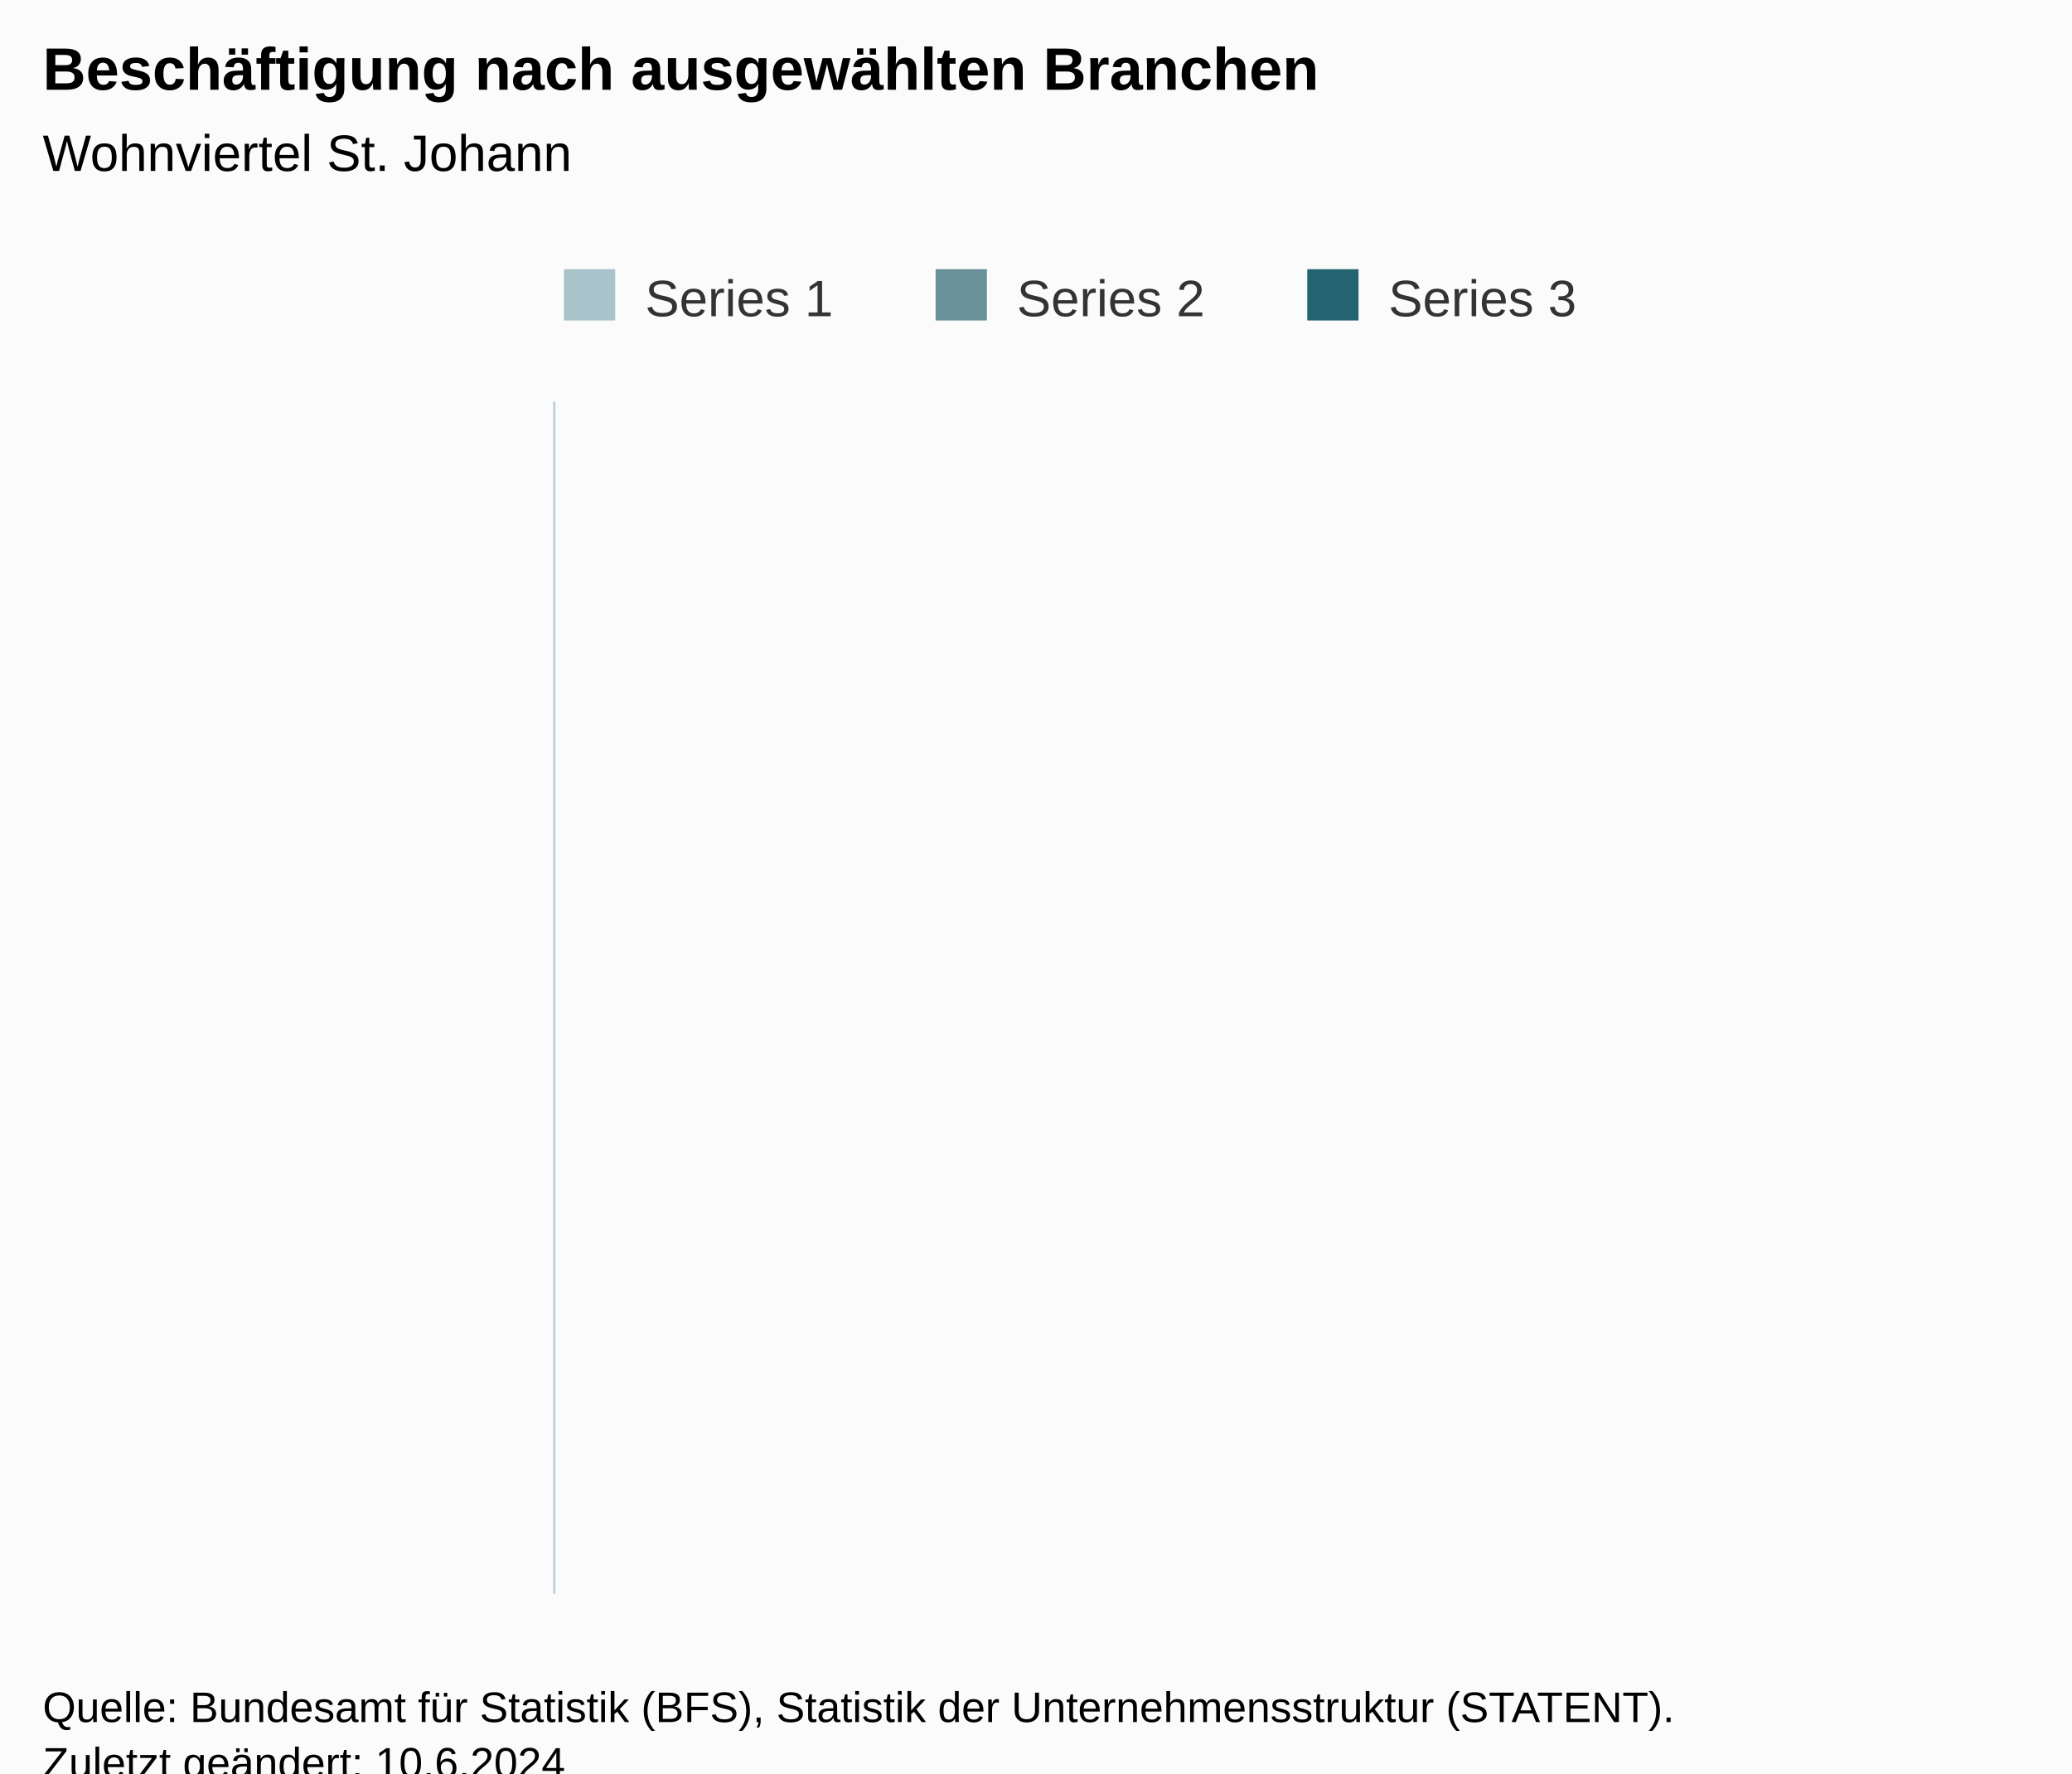
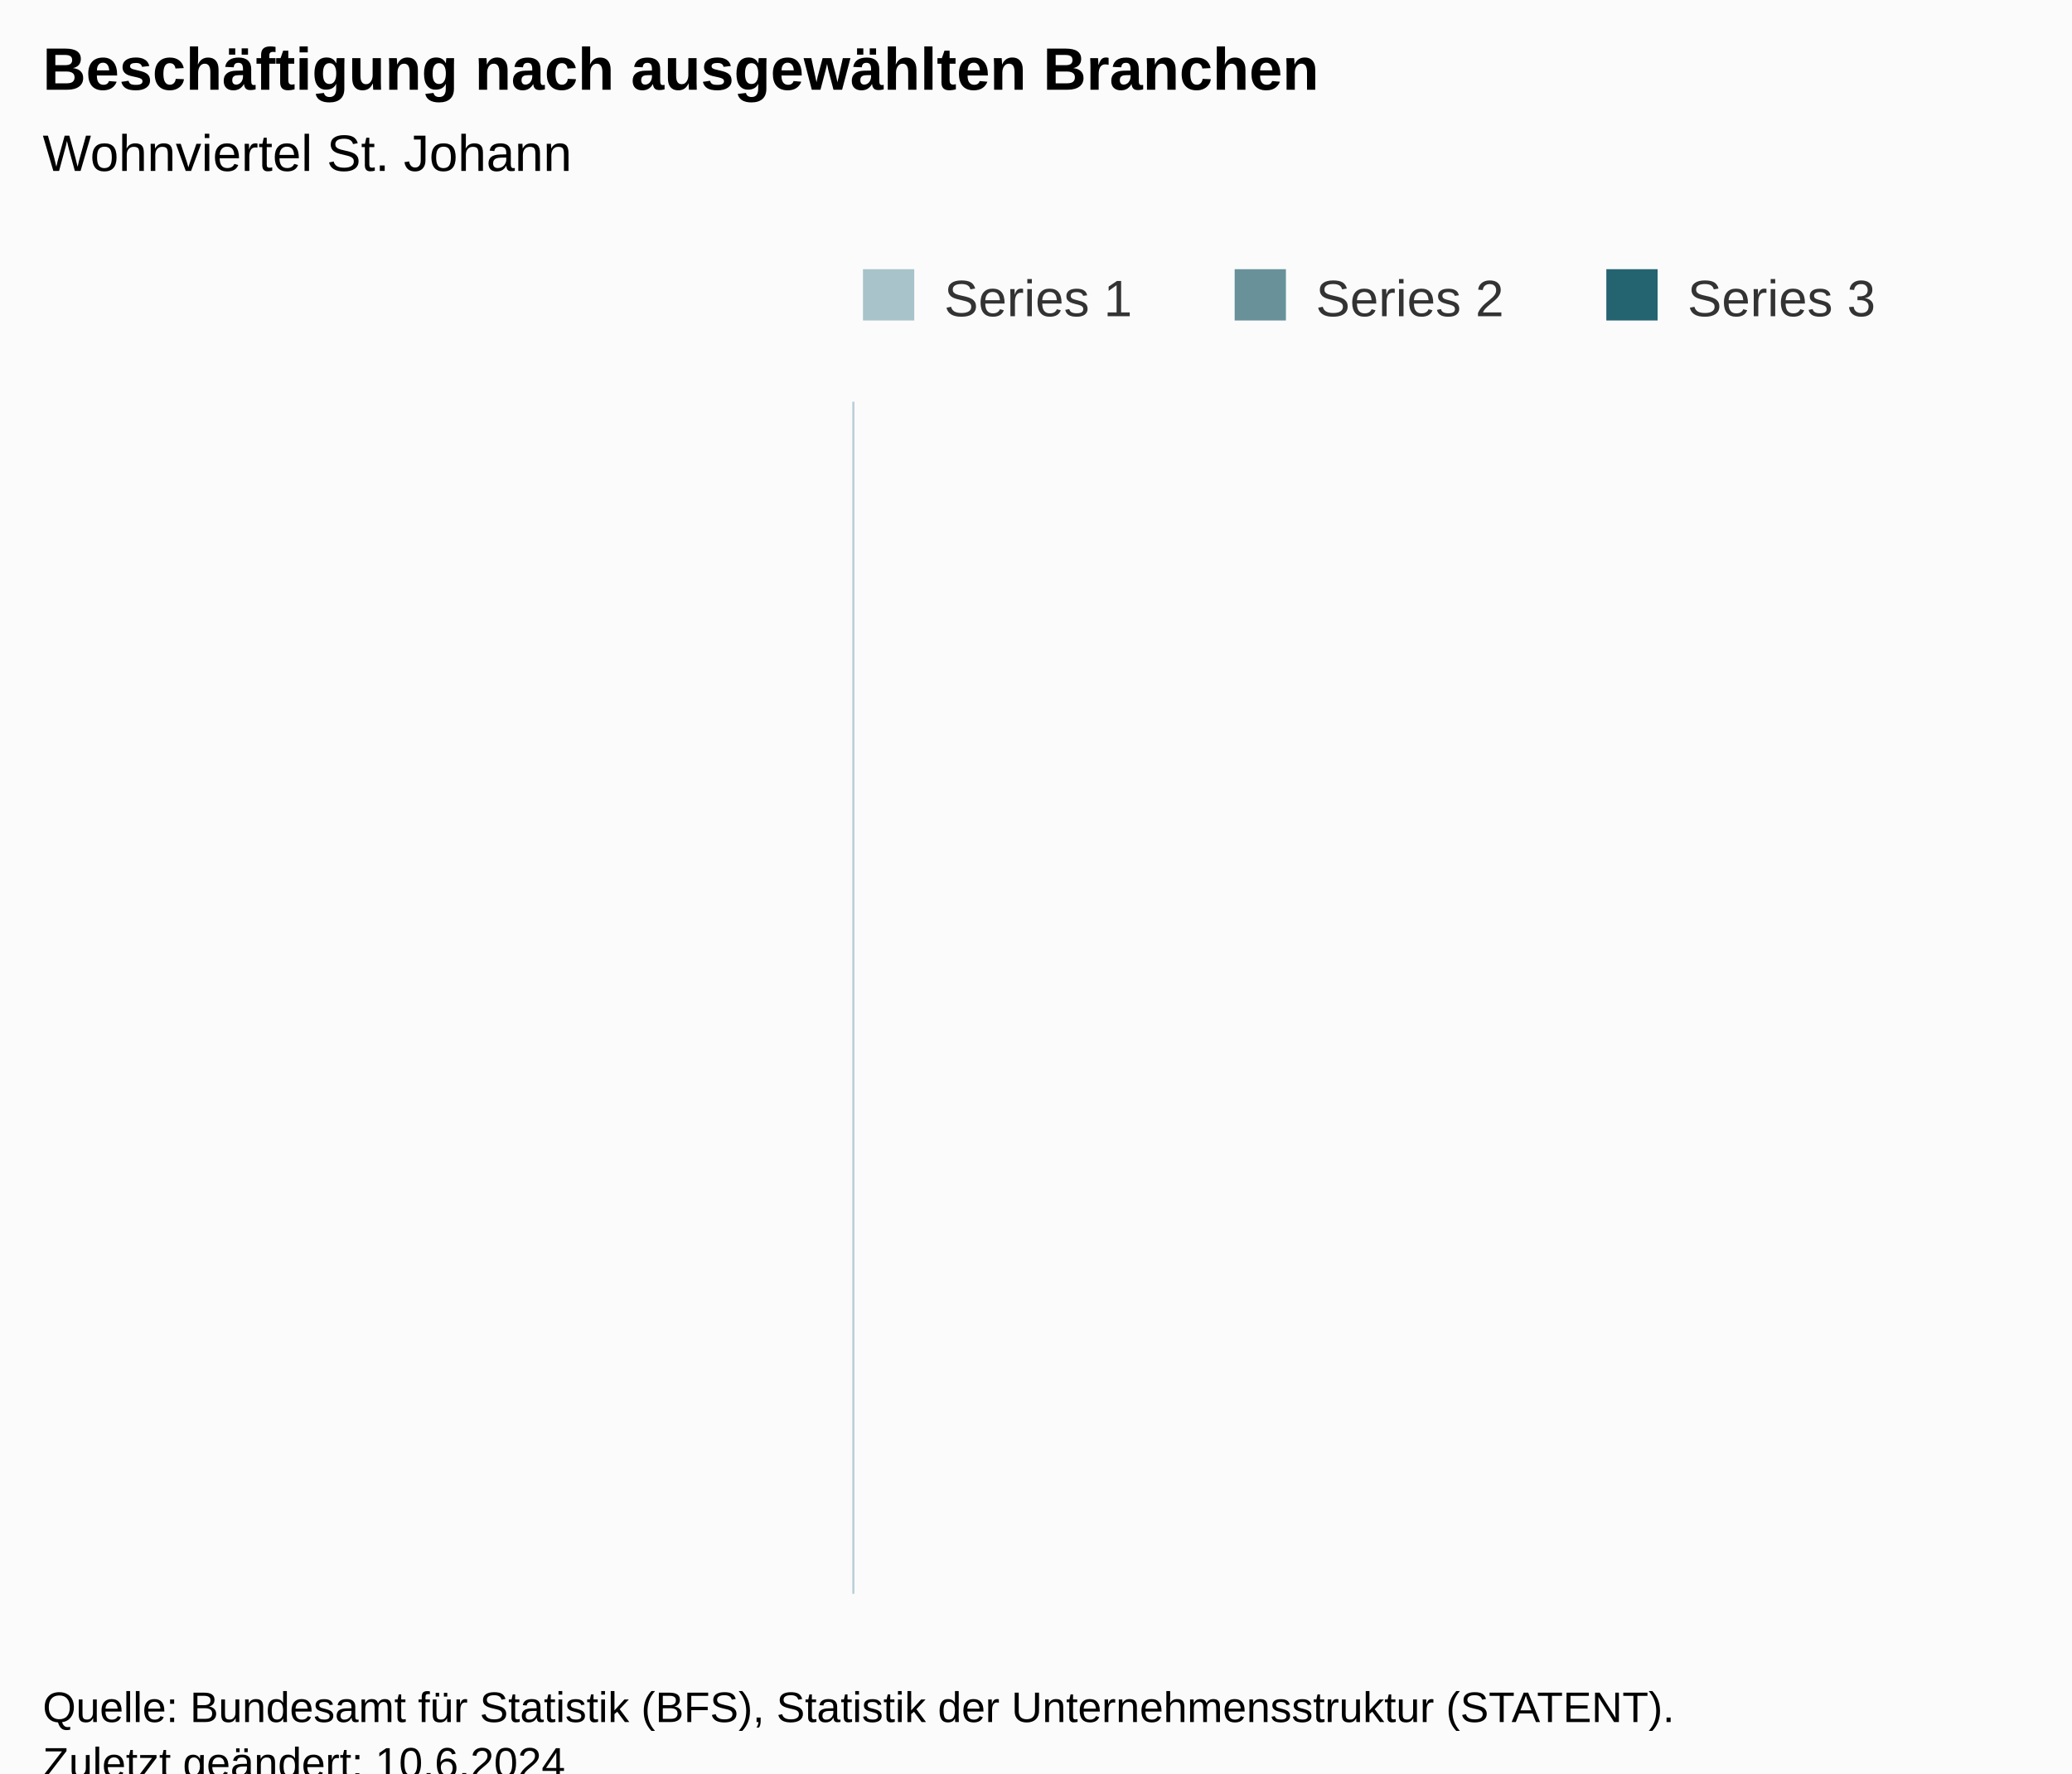
<svg xmlns="http://www.w3.org/2000/svg" version="1.1" class="highcharts-root" style="font-family:Arial;font-size:12px;" viewBox="0 0 485 415">
  <defs>
-     <clipPath id="highcharts-4vf7rsb-7-">
-       <rect x="0" y="0" width="279" height="305" fill="none" />
+     <clipPath id="highcharts-v0p2g9c-7-">
+       <rect x="0" y="0" width="279" height="235" fill="none" />
    </clipPath>
-     <clipPath id="highcharts-4vf7rsb-8-">
-       <rect x="0" y="0" width="279" height="305" fill="none" />
+     <clipPath id="highcharts-v0p2g9c-8-">
+       <rect x="0" y="0" width="279" height="235" fill="none" />
    </clipPath>
-     <clipPath id="highcharts-4vf7rsb-9-">
-       <rect x="130" y="94" width="305" height="279" fill="none" />
+     <clipPath id="highcharts-v0p2g9c-9-">
+       <rect x="200" y="94" width="235" height="279" fill="none" />
    </clipPath>
  </defs>
  <rect fill="#fbfbfb" class="highcharts-background" x="0" y="0" width="485" height="428" rx="0" ry="0" />
-   <rect fill="none" class="highcharts-plot-background" x="130" y="94" width="305" height="279" />
+   <rect fill="none" class="highcharts-plot-background" x="200" y="94" width="235" height="279" />
  <g class="highcharts-pane-group" data-z-index="0" />
  <g class="highcharts-grid highcharts-xaxis-grid" data-z-index="1" />
  <g class="highcharts-grid highcharts-yaxis-grid" data-z-index="1" />
-   <rect fill="none" class="highcharts-plot-border" data-z-index="1" x="130" y="94" width="305" height="279" />
+   <rect fill="none" class="highcharts-plot-border" data-z-index="1" x="200" y="94" width="235" height="279" />
  <g class="highcharts-axis highcharts-xaxis" data-z-index="2">
-     <path fill="none" class="highcharts-axis-line" stroke="#B9CFD7" stroke-width="0.5" data-z-index="7" d="M 129.75 94 L 129.75 373" />
+     <path fill="none" class="highcharts-axis-line" stroke="#B9CFD7" stroke-width="0.5" data-z-index="7" d="M 199.75 94 L 199.75 373" />
  </g>
  <g class="highcharts-axis highcharts-yaxis" data-z-index="2">
-     <path fill="none" class="highcharts-axis-line" data-z-index="7" d="M 130 373 L 435 373" />
+     <path fill="none" class="highcharts-axis-line" data-z-index="7" d="M 200 373 L 435 373" />
  </g>
  <g class="highcharts-series-group" data-z-index="3">
-     <g class="highcharts-series highcharts-series-0 highcharts-column-series" data-z-index="0.1" opacity="1" transform="translate(435,373) rotate(90) scale(-1,1) scale(1 1)" clip-path="url(#highcharts-4vf7rsb-8-)" />
+     <g class="highcharts-series highcharts-series-0 highcharts-column-series" data-z-index="0.1" opacity="1" transform="translate(435,373) rotate(90) scale(-1,1) scale(1 1)" clip-path="url(#highcharts-v0p2g9c-8-)" />
    <g class="highcharts-markers highcharts-series-0 highcharts-column-series" data-z-index="0.1" opacity="1" transform="translate(435,373) rotate(90) scale(-1,1) scale(1 1)" clip-path="none" />
-     <g class="highcharts-series highcharts-series-1 highcharts-column-series" data-z-index="0.1" opacity="1" transform="translate(435,373) rotate(90) scale(-1,1) scale(1 1)" clip-path="url(#highcharts-4vf7rsb-8-)" />
+     <g class="highcharts-series highcharts-series-1 highcharts-column-series" data-z-index="0.1" opacity="1" transform="translate(435,373) rotate(90) scale(-1,1) scale(1 1)" clip-path="url(#highcharts-v0p2g9c-8-)" />
    <g class="highcharts-markers highcharts-series-1 highcharts-column-series" data-z-index="0.1" opacity="1" transform="translate(435,373) rotate(90) scale(-1,1) scale(1 1)" clip-path="none" />
-     <g class="highcharts-series highcharts-series-2 highcharts-column-series" data-z-index="0.1" opacity="1" transform="translate(435,373) rotate(90) scale(-1,1) scale(1 1)" clip-path="url(#highcharts-4vf7rsb-8-)" />
+     <g class="highcharts-series highcharts-series-2 highcharts-column-series" data-z-index="0.1" opacity="1" transform="translate(435,373) rotate(90) scale(-1,1) scale(1 1)" clip-path="url(#highcharts-v0p2g9c-8-)" />
    <g class="highcharts-markers highcharts-series-2 highcharts-column-series" data-z-index="0.1" opacity="1" transform="translate(435,373) rotate(90) scale(-1,1) scale(1 1)" clip-path="none" />
  </g>
  <text x="10" text-anchor="start" class="highcharts-title" data-z-index="4" style="color:#000000;font-size:14px;font-weight:bold;fill:#000000;" y="21">
    <tspan>Beschäftigung nach ausgewählten Branchen</tspan>
  </text>
  <text x="10" text-anchor="start" class="highcharts-subtitle" data-z-index="4" style="color:#000000;font-size:12px;font-weight:normal;fill:#000000;" y="40">
    <tspan>Wohnviertel St. Johann</tspan>
  </text>
  <text x="10" text-anchor="start" class="highcharts-caption" data-z-index="4" style="color:#666666;fill:#666666;" y="385" />
-   <g class="highcharts-legend" data-z-index="7" transform="translate(122,56)">
+   <g class="highcharts-legend" data-z-index="7" transform="translate(192,56)">
    <rect fill="none" class="highcharts-legend-box" rx="0" ry="0" x="0" y="0" width="257" height="26" visibility="visible" />
    <g data-z-index="1">
      <g>
        <g class="highcharts-legend-item highcharts-column-series highcharts-color-undefined highcharts-series-0" data-z-index="1" transform="translate(8,3)">
          <text x="21" style="color:#333333;cursor:pointer;font-size:12px;font-weight:normal;fill:#333333;" text-anchor="start" data-z-index="2" y="15">
            <tspan>Series 1</tspan>
          </text>
          <rect x="2" y="4" width="12" height="12" fill="#A8C3CA" class="highcharts-point" data-z-index="3" />
        </g>
        <g class="highcharts-legend-item highcharts-column-series highcharts-color-undefined highcharts-series-1" data-z-index="1" transform="translate(95,3)">
          <text x="21" y="15" style="color:#333333;cursor:pointer;font-size:12px;font-weight:normal;fill:#333333;" text-anchor="start" data-z-index="2">
            <tspan>Series 2</tspan>
          </text>
          <rect x="2" y="4" width="12" height="12" fill="#689199" class="highcharts-point" data-z-index="3" />
        </g>
        <g class="highcharts-legend-item highcharts-column-series highcharts-color-undefined highcharts-series-2" data-z-index="1" transform="translate(182,3)">
          <text x="21" y="15" style="color:#333333;cursor:pointer;font-size:12px;font-weight:normal;fill:#333333;" text-anchor="start" data-z-index="2">
            <tspan>Series 3</tspan>
          </text>
          <rect x="2" y="4" width="12" height="12" fill="#246370" class="highcharts-point" data-z-index="3" />
        </g>
      </g>
    </g>
  </g>
  <g class="highcharts-axis-labels highcharts-xaxis-labels" data-z-index="7" />
  <g class="highcharts-axis-labels highcharts-yaxis-labels" data-z-index="7" />
  <text x="10" class="highcharts-credits" text-anchor="start" data-z-index="8" style="cursor:default;color:#000000;font-size:10px;fill:#000000;" y="403">
    <tspan>Quelle: Bundesamt für Statistik (BFS), Statistik der Unternehmensstruktur (STATENT).</tspan>
    <tspan x="10" dy="13">Zuletzt geändert: 10.6.2024</tspan>
  </text>
-   <g class="highcharts-control-points" data-z-index="99" clip-path="url(#highcharts-4vf7rsb-9-)" />
+   <g class="highcharts-control-points" data-z-index="99" clip-path="url(#highcharts-v0p2g9c-9-)" />
</svg>
